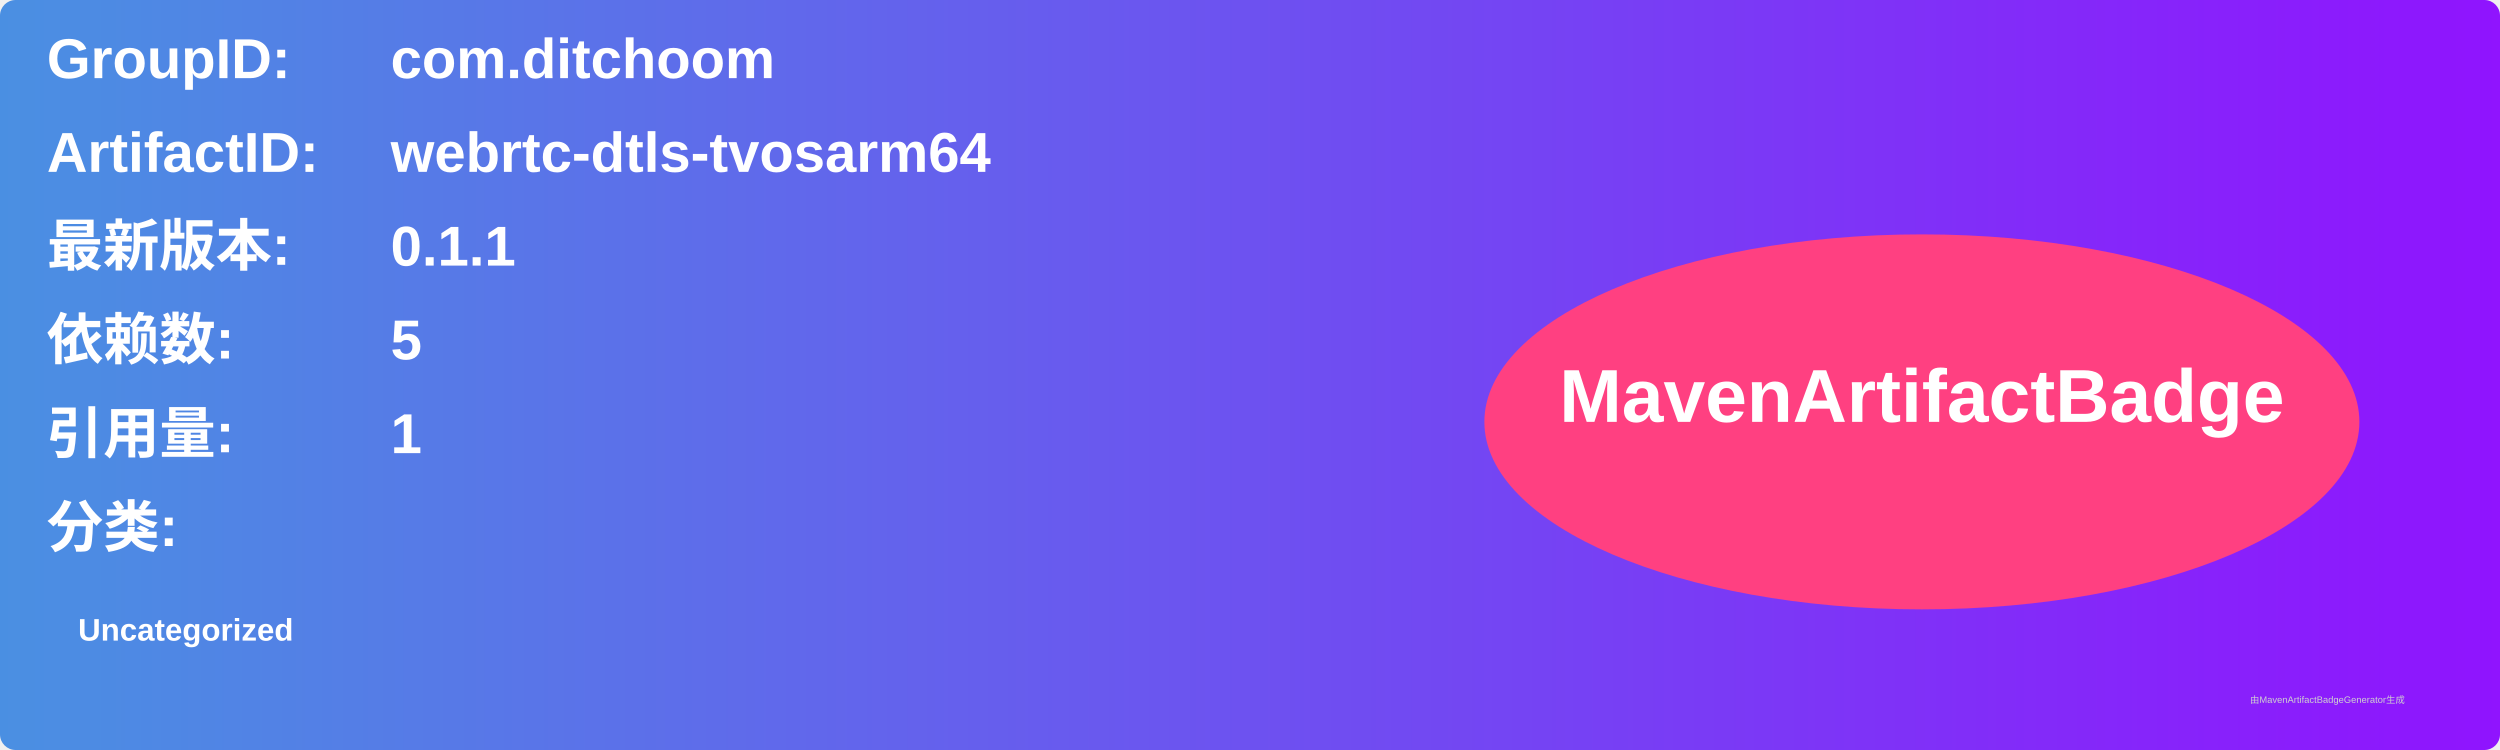
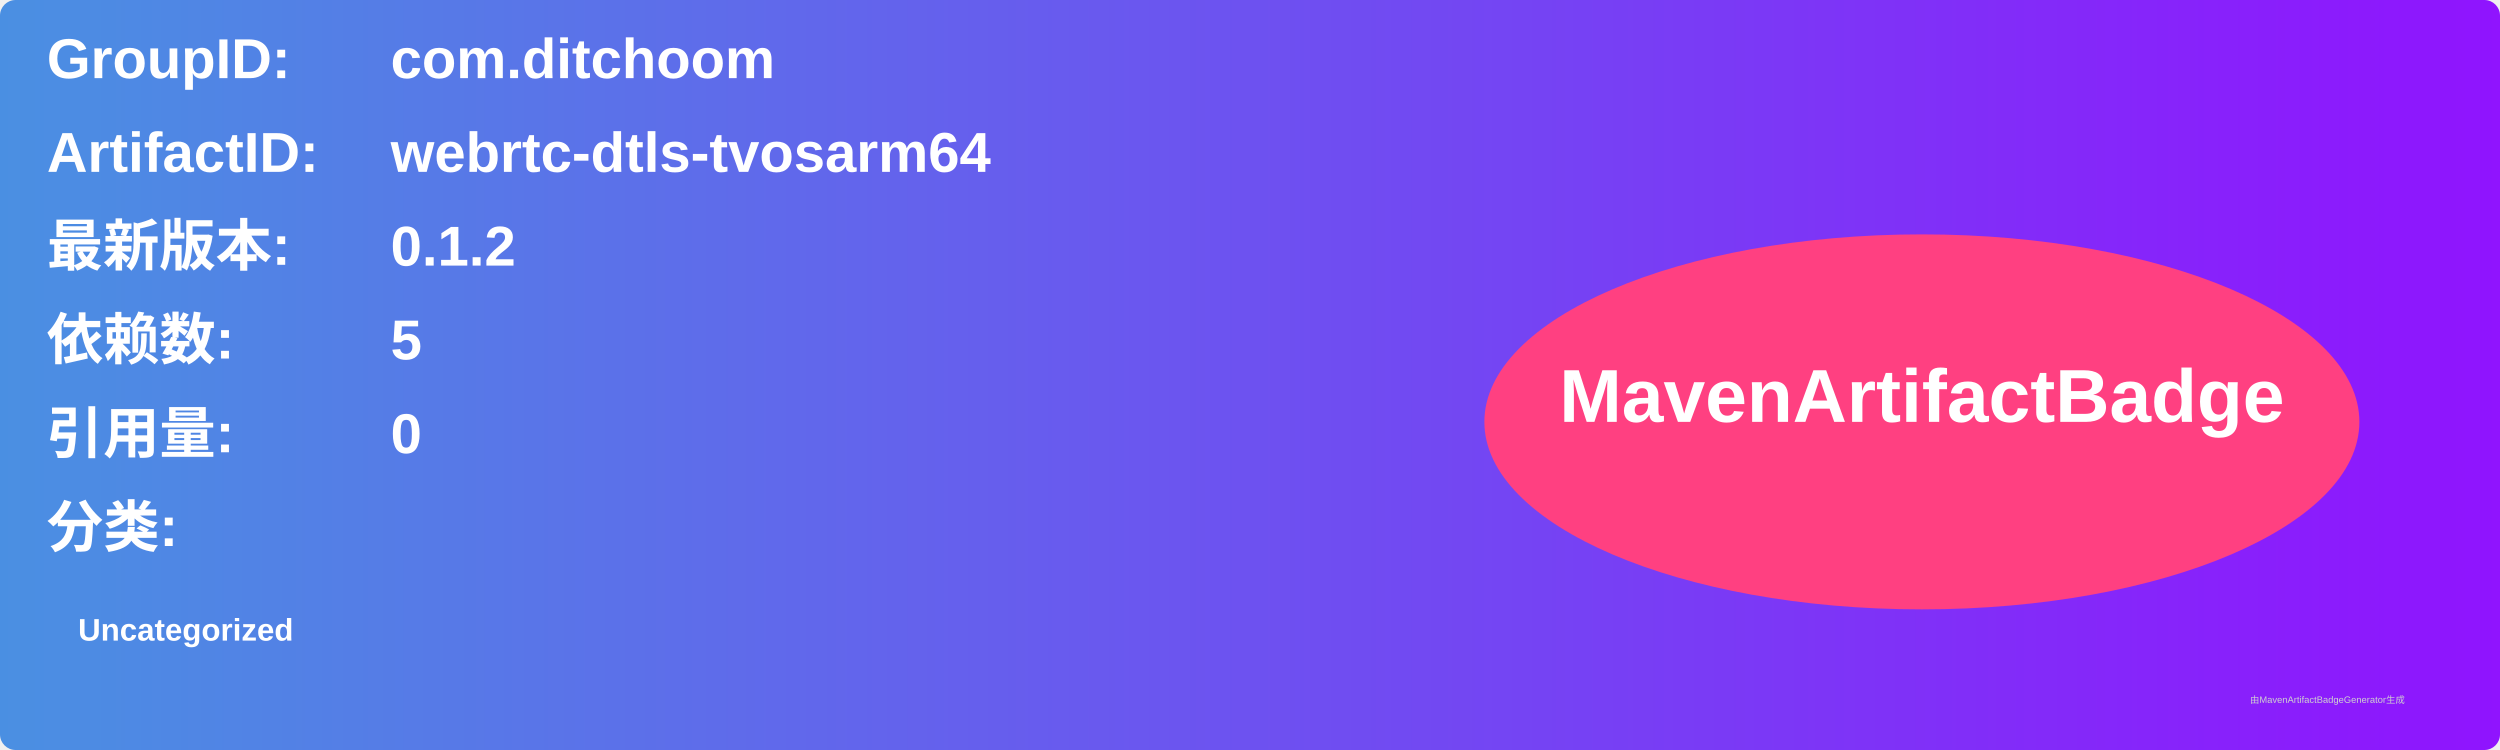
<svg xmlns="http://www.w3.org/2000/svg" width="800" height="240" viewBox="0 0 800 240">
  <linearGradient id="grad" x1="0%" y1="0%" x2="100%" y2="0%">
    <stop offset="0%" stop-color="#4a90e2" />
    <stop offset="100%" stop-color="#9013fe" />
  </linearGradient>
  <rect width="100%" height="100%" rx="5" ry="5" fill="url(#grad)" />
  <g transform="translate(15, 15)">
    <text x="0" y="10" font-family="Arial" font-size="18" fill="white" font-weight="bold" width="260">GroupID:</text>
    <text x="110" y="10" font-family="Arial" font-size="18" fill="white" font-weight="bold" width="460">com.ditchoom</text>
    <text x="0" y="40" font-family="Arial" font-size="18" fill="white" font-weight="bold" width="260">ArtifactID:</text>
    <text x="110" y="40" font-family="Arial" font-size="18" fill="white" font-weight="bold" width="460">webrtc-dtls-tvosarm64</text>
    <text x="0" y="70" font-family="Arial" font-size="18" fill="white" font-weight="bold">最新版本:</text>
    <text x="110" y="70" font-family="Arial" font-size="18" fill="white" font-weight="bold">
-       <tspan font-weight="bold">0.1.1</tspan>
+       <tspan font-weight="bold">0.1.2</tspan>
    </text>
    <text x="0" y="100" font-family="Arial" font-size="18" fill="white" font-weight="bold">依赖数: </text>
    <text x="110" y="100" font-family="Arial" font-size="18" fill="white">
      <tspan font-weight="bold">5</tspan>
    </text>
    <text x="0" y="130" font-family="Arial" font-size="18" fill="white" font-weight="bold">引用量: </text>
    <text x="110" y="130" font-family="Arial" font-size="18" fill="white">
-       <tspan font-weight="bold">1</tspan>
+       <tspan font-weight="bold">0</tspan>
    </text>
    <text x="0" y="160" font-family="Arial" font-size="18" fill="white" font-weight="bold">分类:</text>
    <text x="10" y="190" font-family="Arial" font-size="10" fill="white">
      <tspan font-weight="bold">Uncategorized</tspan>
    </text>
    <ellipse cx="600" cy="120" rx="140" ry="60" fill="#ff4081" />
    <text x="600" y="120" text-anchor="middle" font-family="Arial" font-size="24" fill="white" font-weight="bold">MavenArtifactBadge</text>
  </g>
  <text x="720" y="225" font-family="Arial" font-size="3" fill="#d0d0d0">由MavenArtifactBadgeGenerator生成</text>
</svg>
